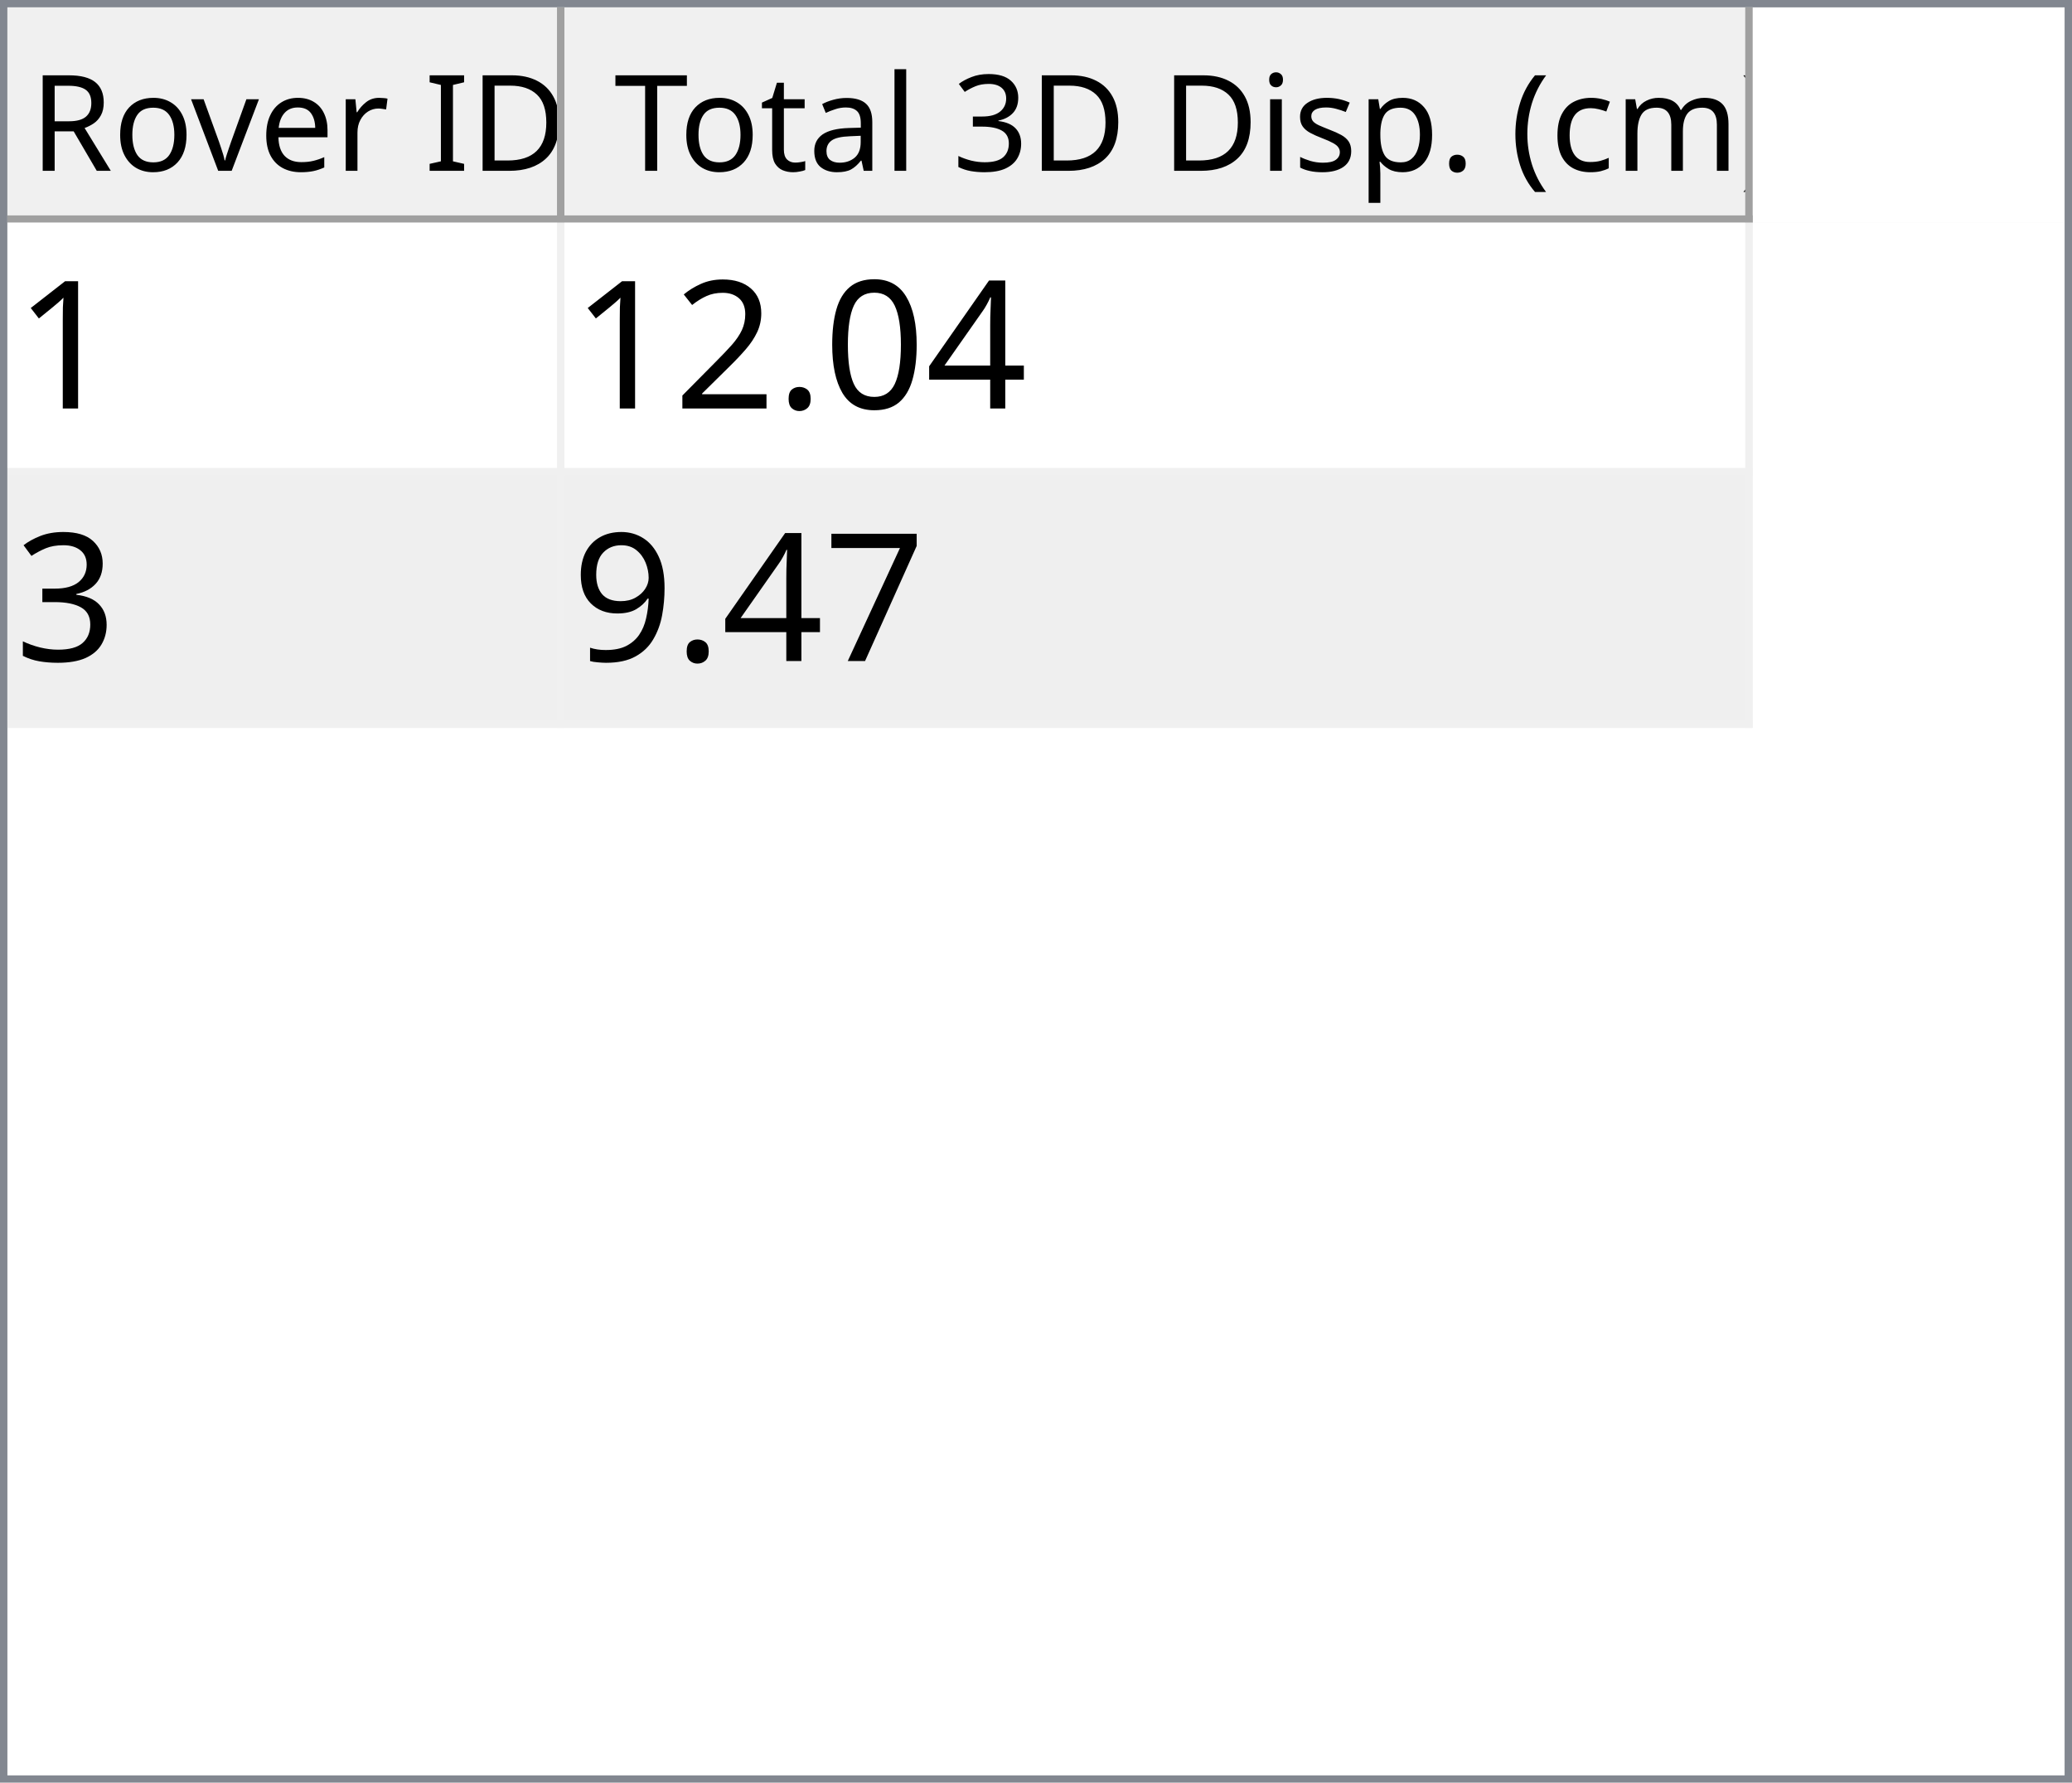
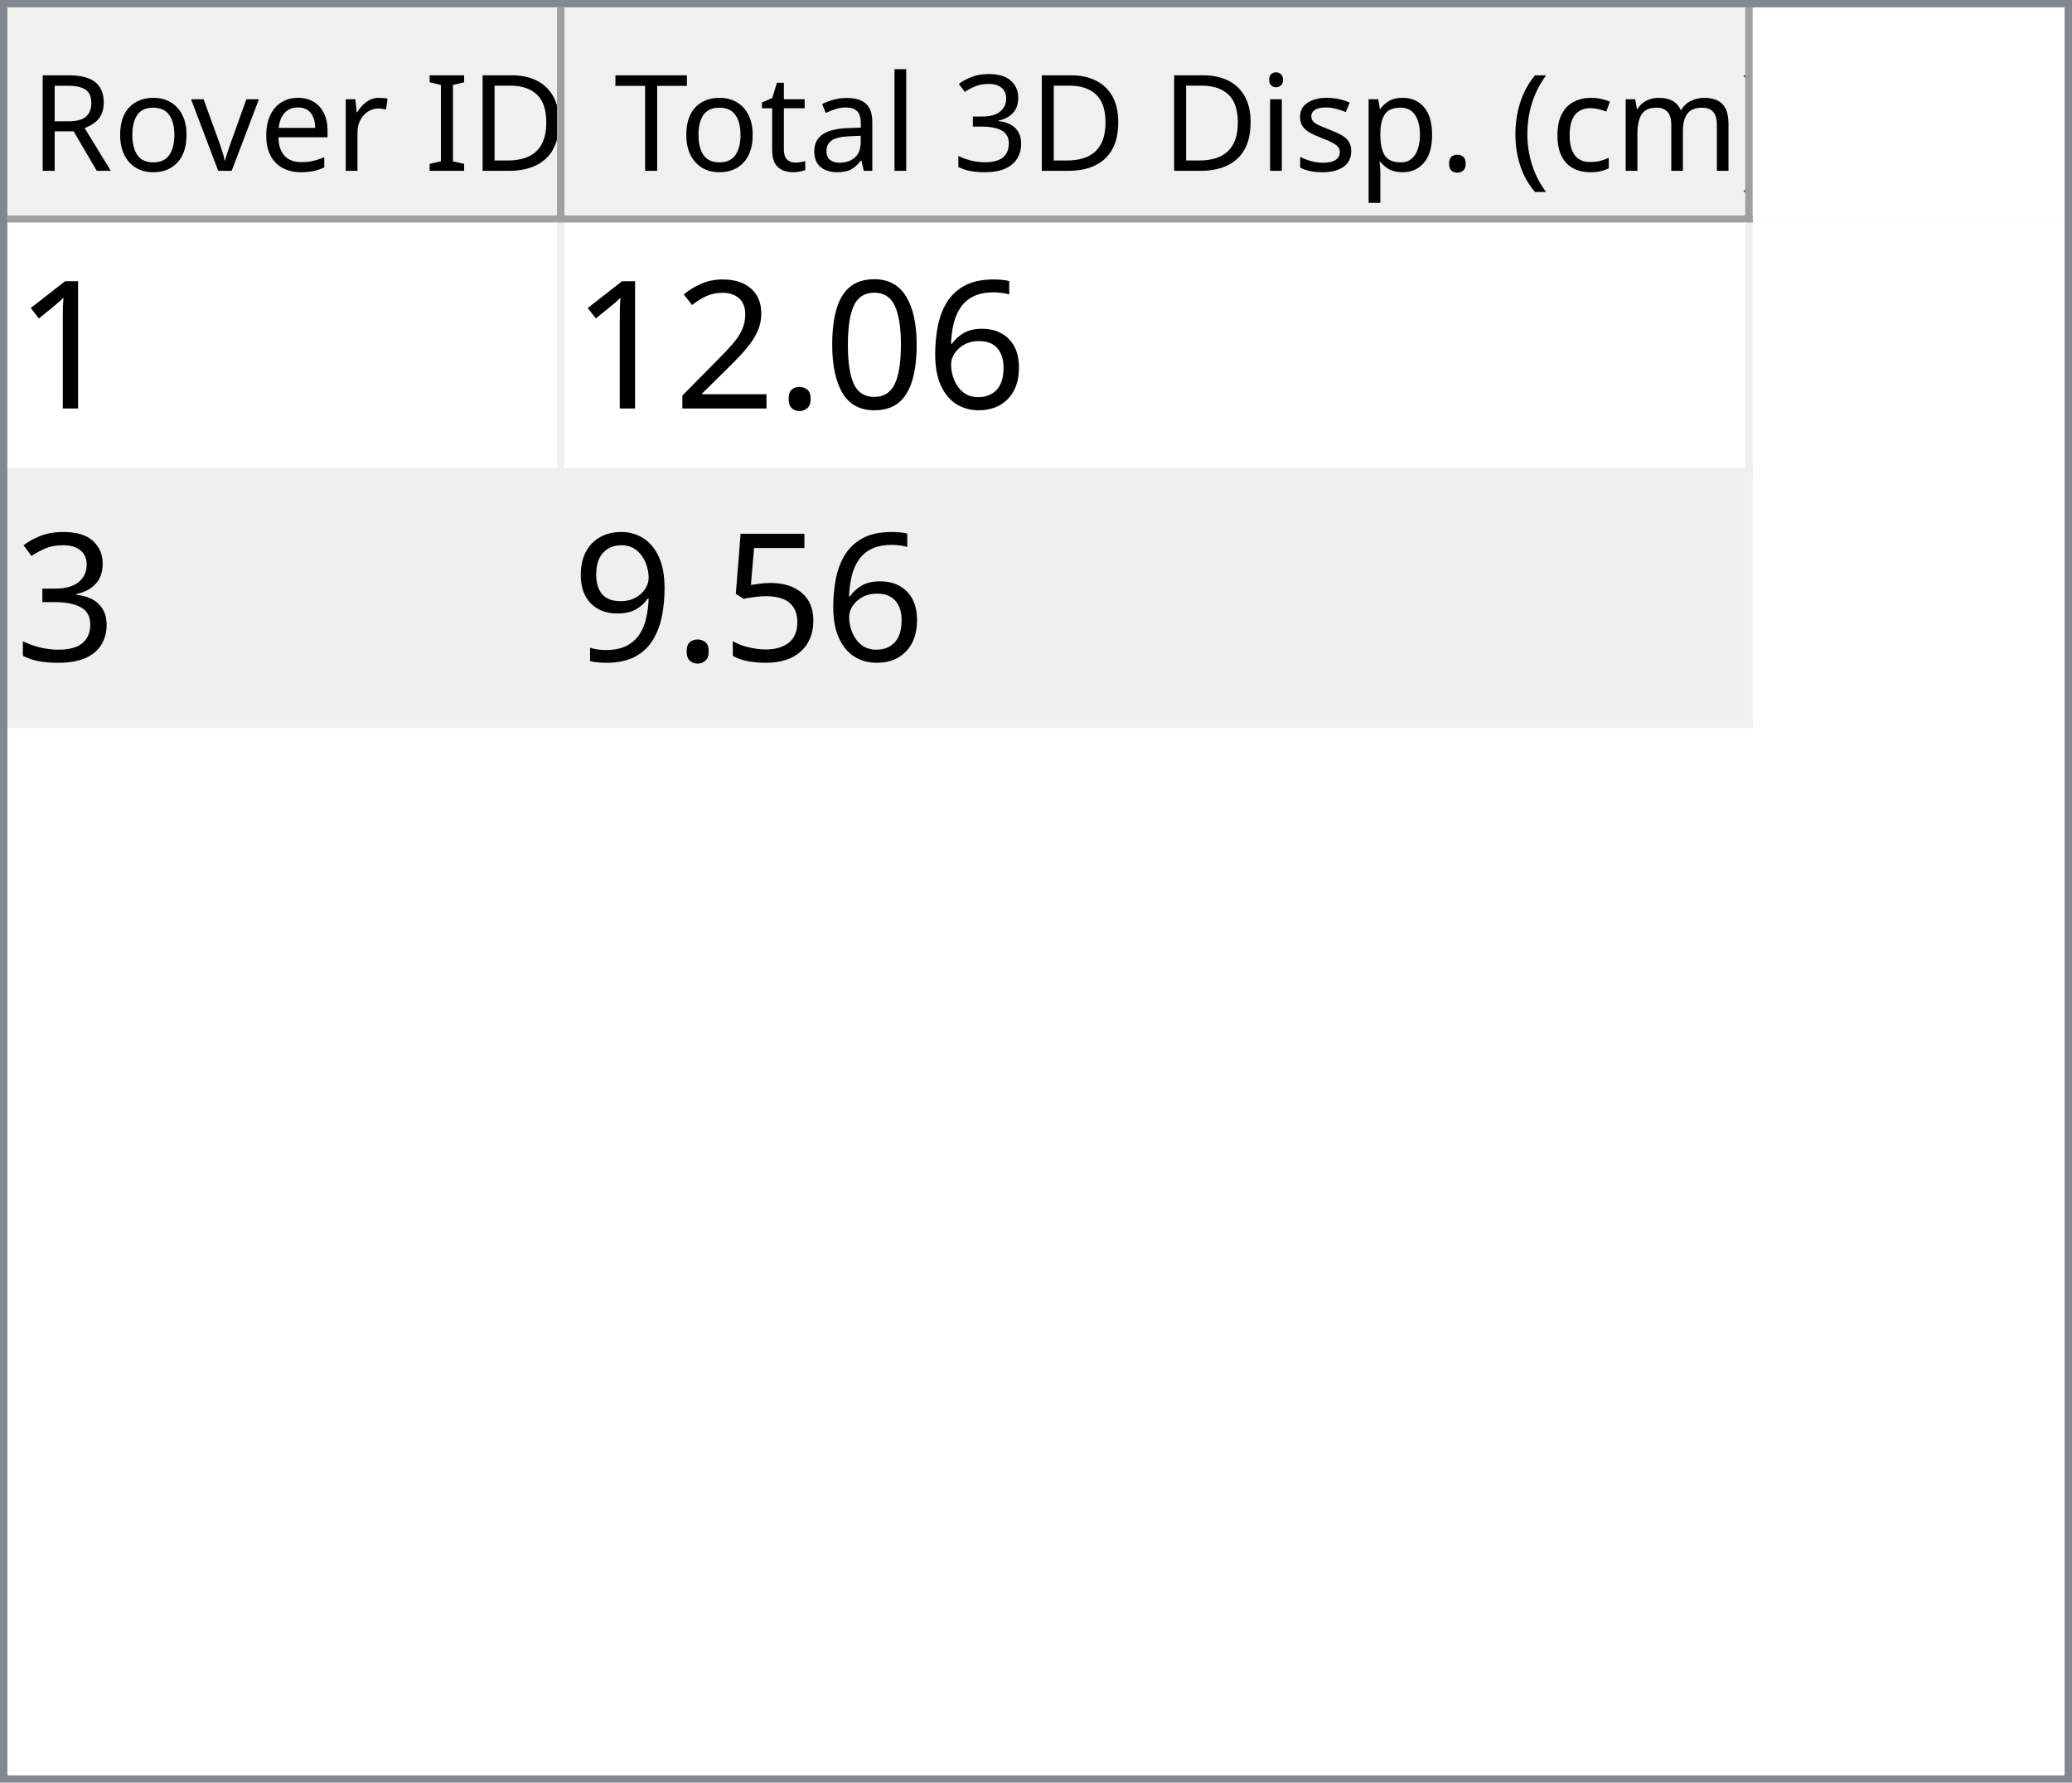
<svg xmlns="http://www.w3.org/2000/svg" style="fill-opacity:1; color-rendering:auto; color-interpolation:auto; text-rendering:auto; stroke:black; stroke-linecap:square; stroke-miterlimit:10; shape-rendering:auto; stroke-opacity:1; fill:black; stroke-dasharray:none; font-weight:normal; stroke-width:1; font-family:'Dialog'; font-style:normal; stroke-linejoin:miter; font-size:12px; stroke-dashoffset:0; image-rendering:auto;" width="279" height="240">
  <defs id="genericDefs" />
  <g>
    <defs id="defs1">
      <clipPath clipPathUnits="userSpaceOnUse" id="clipPath1">
        <path d="M0 0 L279 0 L279 240 L0 240 L0 0 Z" />
      </clipPath>
      <clipPath clipPathUnits="userSpaceOnUse" id="clipPath2">
        <path d="M0 0 L0 240 L279 240 L279 0 Z" />
      </clipPath>
      <clipPath clipPathUnits="userSpaceOnUse" id="clipPath3">
        <path d="M0 0 L0 29 L277 29 L277 0 Z" />
      </clipPath>
      <clipPath clipPathUnits="userSpaceOnUse" id="clipPath4">
        <path d="M0 0 L0 29 L75 29 L75 0 Z" />
      </clipPath>
      <clipPath clipPathUnits="userSpaceOnUse" id="clipPath5">
        <path d="M1 1 L1 28 L74 28 L74 1 Z" />
      </clipPath>
      <clipPath clipPathUnits="userSpaceOnUse" id="clipPath6">
        <path d="M0 0 L0 27 L73 27 L73 0 Z" />
      </clipPath>
      <clipPath clipPathUnits="userSpaceOnUse" id="clipPath7">
        <path d="M-0.5 -0.5 L-0.5 28.5 L74.5 28.5 L74.5 -0.5 Z" />
      </clipPath>
      <clipPath clipPathUnits="userSpaceOnUse" id="clipPath8">
        <path d="M0 0 L0 29 L160 29 L160 0 Z" />
      </clipPath>
      <clipPath clipPathUnits="userSpaceOnUse" id="clipPath9">
        <path d="M1 1 L1 28 L159 28 L159 1 Z" />
      </clipPath>
      <clipPath clipPathUnits="userSpaceOnUse" id="clipPath10">
        <path d="M0 0 L0 27 L158 27 L158 0 Z" />
      </clipPath>
      <clipPath clipPathUnits="userSpaceOnUse" id="clipPath11">
        <path d="M-0.5 -0.5 L-0.5 28.5 L159.5 28.5 L159.5 -0.5 Z" />
      </clipPath>
      <clipPath clipPathUnits="userSpaceOnUse" id="clipPath12">
        <path d="M0 0 L0 209 L277 209 L277 0 Z" />
      </clipPath>
      <clipPath clipPathUnits="userSpaceOnUse" id="clipPath13">
        <path d="M0 0 L0 68 L235 68 L235 0 Z" />
      </clipPath>
      <clipPath clipPathUnits="userSpaceOnUse" id="clipPath14">
        <path d="M-0.5 -0.5 L-0.5 67.5 L234.5 67.5 L234.5 -0.5 Z" />
      </clipPath>
      <clipPath clipPathUnits="userSpaceOnUse" id="clipPath15">
        <path d="M0 0 L0 33 L74 33 L74 0 Z" />
      </clipPath>
      <clipPath clipPathUnits="userSpaceOnUse" id="clipPath16">
        <path d="M0 0 L0 33 L159 33 L159 0 Z" />
      </clipPath>
      <font horiz-adv-x="64.551" id="font1">
        <font-face ascent="107.91" descent="25.098" units-per-em="100" style="font-style:normal; font-family:Segoe UI; font-weight:normal;" />
        <missing-glyph horiz-adv-x="64.551" d="M8.109 0 L8.109 68.266 L56.453 68.266 L56.453 0 L8.109 0 ZM15.328 7.234 L49.219 7.234 L49.219 61.031 L15.328 61.031 L15.328 7.234 Z" />
        <glyph unicode="D" horiz-adv-x="70.117" d="M9.188 0 L9.188 70.016 L28.516 70.016 Q65.531 70.016 65.531 35.891 Q65.531 19.672 55.25 9.836 Q44.969 0 27.734 0 L9.188 0 ZM17.391 62.594 L17.391 7.422 L27.828 7.422 Q41.609 7.422 49.273 14.797 Q56.938 22.172 56.938 35.688 Q56.938 62.594 28.328 62.594 L17.391 62.594 Z" />
        <glyph unicode="I" horiz-adv-x="26.611" d="M17.391 0 L9.188 0 L9.188 70.016 L17.391 70.016 L17.391 0 Z" />
        <glyph unicode=" " horiz-adv-x="27.393" d="" />
        <glyph unicode="r" horiz-adv-x="34.766" d="M34.188 41.891 Q32.078 43.5 28.125 43.5 Q23 43.5 19.555 38.672 Q16.109 33.844 16.109 25.484 L16.109 0 L8.109 0 L8.109 50 L16.109 50 L16.109 39.703 L16.312 39.703 Q18.016 44.969 21.531 47.922 Q25.047 50.875 29.391 50.875 Q32.516 50.875 34.188 50.203 L34.188 41.891 Z" />
        <glyph unicode="e" horiz-adv-x="52.295" d="M48.297 23 L12.984 23 Q13.188 14.656 17.484 10.109 Q21.781 5.562 29.297 5.562 Q37.75 5.562 44.828 11.141 L44.828 3.609 Q38.234 -1.172 27.391 -1.172 Q16.797 -1.172 10.742 5.641 Q4.688 12.453 4.688 24.812 Q4.688 36.469 11.305 43.82 Q17.922 51.172 27.734 51.172 Q37.547 51.172 42.922 44.828 Q48.297 38.484 48.297 27.203 L48.297 23 ZM40.094 29.781 Q40.047 36.719 36.75 40.578 Q33.453 44.438 27.594 44.438 Q21.922 44.438 17.969 40.383 Q14.016 36.328 13.094 29.781 L40.094 29.781 Z" />
        <glyph unicode="v" horiz-adv-x="47.9" d="M47.406 50 L27.484 0 L19.625 0 L0.688 50 L9.469 50 L22.172 13.672 Q23.578 9.672 23.922 6.688 L24.125 6.688 Q24.609 10.453 25.688 13.484 L38.969 50 L47.406 50 Z" />
        <glyph unicode="o" horiz-adv-x="58.594" d="M29 -1.172 Q17.922 -1.172 11.305 5.836 Q4.688 12.844 4.688 24.422 Q4.688 37.016 11.57 44.094 Q18.453 51.172 30.172 51.172 Q41.359 51.172 47.633 44.289 Q53.906 37.406 53.906 25.203 Q53.906 13.234 47.141 6.031 Q40.375 -1.172 29 -1.172 ZM29.594 44.438 Q21.875 44.438 17.383 39.188 Q12.891 33.938 12.891 24.703 Q12.891 15.828 17.43 10.695 Q21.969 5.562 29.594 5.562 Q37.359 5.562 41.531 10.594 Q45.703 15.625 45.703 24.906 Q45.703 34.281 41.531 39.359 Q37.359 44.438 29.594 44.438 Z" />
        <glyph unicode="R" horiz-adv-x="59.814" d="M59.375 0 L49.609 0 L37.891 19.625 Q36.281 22.359 34.766 24.289 Q33.25 26.219 31.664 27.438 Q30.078 28.656 28.25 29.219 Q26.422 29.781 24.125 29.781 L17.391 29.781 L17.391 0 L9.188 0 L9.188 70.016 L30.078 70.016 Q34.672 70.016 38.555 68.867 Q42.438 67.719 45.289 65.375 Q48.141 63.031 49.758 59.547 Q51.375 56.062 51.375 51.375 Q51.375 47.703 50.273 44.656 Q49.172 41.609 47.148 39.211 Q45.125 36.812 42.266 35.133 Q39.406 33.453 35.844 32.516 L35.844 32.328 Q37.594 31.547 38.891 30.547 Q40.188 29.547 41.359 28.18 Q42.531 26.812 43.68 25.078 Q44.828 23.344 46.234 21.047 L59.375 0 ZM17.391 62.594 L17.391 37.203 L28.516 37.203 Q31.594 37.203 34.203 38.133 Q36.812 39.062 38.719 40.797 Q40.625 42.531 41.703 45.047 Q42.781 47.562 42.781 50.688 Q42.781 56.297 39.141 59.445 Q35.5 62.594 28.609 62.594 L17.391 62.594 Z" />
        <glyph unicode=")" horiz-adv-x="30.176" d="M8.297 -15.922 L1.172 -15.922 Q16.406 2.344 16.406 26.812 Q16.406 51.469 1.078 70.016 L8.297 70.016 Q23.531 52.156 23.531 26.703 Q23.531 1.375 8.297 -15.922 Z" />
        <glyph unicode="m" horiz-adv-x="86.133" d="M79.109 0 L71.094 0 L71.094 28.719 Q71.094 37.016 68.531 40.727 Q65.969 44.438 59.906 44.438 Q54.781 44.438 51.195 39.75 Q47.609 35.062 47.609 28.516 L47.609 0 L39.594 0 L39.594 29.688 Q39.594 44.438 28.219 44.438 Q22.953 44.438 19.531 40.016 Q16.109 35.594 16.109 28.516 L16.109 0 L8.109 0 L8.109 50 L16.109 50 L16.109 42.094 L16.312 42.094 Q21.625 51.172 31.844 51.172 Q36.969 51.172 40.773 48.312 Q44.578 45.453 46 40.828 Q51.562 51.172 62.594 51.172 Q79.109 51.172 79.109 30.812 L79.109 0 Z" />
        <glyph unicode="c" horiz-adv-x="46.191" d="M42.188 2.297 Q36.422 -1.172 28.516 -1.172 Q17.828 -1.172 11.258 5.789 Q4.688 12.75 4.688 23.828 Q4.688 36.188 11.766 43.68 Q18.844 51.172 30.672 51.172 Q37.25 51.172 42.281 48.734 L42.281 40.531 Q36.719 44.438 30.375 44.438 Q22.703 44.438 17.797 38.945 Q12.891 33.453 12.891 24.516 Q12.891 15.719 17.508 10.641 Q22.125 5.562 29.891 5.562 Q36.422 5.562 42.188 9.906 L42.188 2.297 Z" />
        <glyph unicode="(" horiz-adv-x="30.176" d="M29.109 -15.922 L21.969 -15.922 Q6.844 1.375 6.844 26.703 Q6.844 52.156 21.969 70.016 L29.203 70.016 Q13.875 51.469 13.875 26.812 Q13.875 2.344 29.109 -15.922 Z" />
        <glyph unicode="." horiz-adv-x="21.68" d="M10.891 -1.078 Q8.641 -1.078 7.055 0.539 Q5.469 2.156 5.469 4.391 Q5.469 6.641 7.055 8.273 Q8.641 9.906 10.891 9.906 Q13.188 9.906 14.797 8.273 Q16.406 6.641 16.406 4.391 Q16.406 2.156 14.797 0.539 Q13.188 -1.078 10.891 -1.078 Z" />
        <glyph unicode="p" horiz-adv-x="58.789" d="M16.312 7.234 L16.109 7.234 L16.109 -23 L8.109 -23 L8.109 50 L16.109 50 L16.109 41.219 L16.312 41.219 Q22.219 51.172 33.594 51.172 Q43.266 51.172 48.688 44.461 Q54.109 37.75 54.109 26.469 Q54.109 13.922 48 6.375 Q41.891 -1.172 31.297 -1.172 Q21.578 -1.172 16.312 7.234 ZM16.109 27.391 L16.109 20.406 Q16.109 14.203 20.141 9.883 Q24.172 5.562 30.375 5.562 Q37.641 5.562 41.773 11.133 Q45.906 16.703 45.906 26.609 Q45.906 34.969 42.047 39.703 Q38.188 44.438 31.594 44.438 Q24.609 44.438 20.359 39.578 Q16.109 34.719 16.109 27.391 Z" />
        <glyph unicode="s" horiz-adv-x="42.432" d="M5.078 1.812 L5.078 10.406 Q11.625 5.562 19.484 5.562 Q30.031 5.562 30.031 12.594 Q30.031 14.594 29.125 15.992 Q28.219 17.391 26.68 18.461 Q25.141 19.531 23.07 20.383 Q21 21.234 18.609 22.172 Q15.281 23.484 12.766 24.828 Q10.25 26.172 8.57 27.859 Q6.891 29.547 6.031 31.695 Q5.172 33.844 5.172 36.719 Q5.172 40.234 6.789 42.945 Q8.406 45.656 11.086 47.484 Q13.766 49.312 17.211 50.242 Q20.656 51.172 24.312 51.172 Q30.812 51.172 35.938 48.922 L35.938 40.828 Q30.422 44.438 23.25 44.438 Q21 44.438 19.195 43.922 Q17.391 43.406 16.094 42.477 Q14.797 41.547 14.086 40.258 Q13.375 38.969 13.375 37.406 Q13.375 35.453 14.086 34.133 Q14.797 32.812 16.164 31.789 Q17.531 30.766 19.484 29.938 Q21.438 29.109 23.922 28.125 Q27.25 26.859 29.883 25.516 Q32.516 24.172 34.375 22.484 Q36.234 20.797 37.234 18.602 Q38.234 16.406 38.234 13.375 Q38.234 9.672 36.602 6.938 Q34.969 4.203 32.234 2.398 Q29.5 0.594 25.93 -0.289 Q22.359 -1.172 18.453 -1.172 Q10.75 -1.172 5.078 1.812 Z" />
        <glyph unicode="i" horiz-adv-x="24.219" d="M12.203 62.703 Q10.062 62.703 8.547 64.164 Q7.031 65.625 7.031 67.875 Q7.031 70.125 8.547 71.609 Q10.062 73.094 12.203 73.094 Q14.406 73.094 15.945 71.609 Q17.484 70.125 17.484 67.875 Q17.484 65.719 15.945 64.211 Q14.406 62.703 12.203 62.703 ZM16.109 0 L8.109 0 L8.109 50 L16.109 50 L16.109 0 Z" />
        <glyph unicode="3" horiz-adv-x="53.906" d="M46.531 19.828 Q46.531 15.094 44.75 11.211 Q42.969 7.328 39.719 4.57 Q36.469 1.812 31.93 0.297 Q27.391 -1.219 21.922 -1.219 Q11.922 -1.219 6 2.594 L6 11.188 Q13.094 5.609 22.219 5.609 Q25.875 5.609 28.828 6.539 Q31.781 7.469 33.906 9.227 Q36.031 10.984 37.18 13.477 Q38.328 15.969 38.328 19.094 Q38.328 32.812 18.797 32.812 L12.984 32.812 L12.984 39.594 L18.5 39.594 Q35.797 39.594 35.797 52.484 Q35.797 64.406 22.609 64.406 Q15.188 64.406 8.688 59.422 L8.688 67.188 Q15.375 71.188 24.609 71.188 Q29 71.188 32.57 69.969 Q36.141 68.75 38.68 66.555 Q41.219 64.359 42.609 61.281 Q44 58.203 44 54.5 Q44 40.672 30.031 36.719 L30.031 36.531 Q33.594 36.141 36.625 34.797 Q39.656 33.453 41.852 31.305 Q44.047 29.156 45.289 26.25 Q46.531 23.344 46.531 19.828 Z" />
        <glyph unicode="l" horiz-adv-x="24.219" d="M16.109 0 L8.109 0 L8.109 74.031 L16.109 74.031 L16.109 0 Z" />
        <glyph unicode="a" horiz-adv-x="50.879" d="M43.891 0 L35.891 0 L35.891 7.812 L35.688 7.812 Q30.469 -1.172 20.312 -1.172 Q12.844 -1.172 8.617 2.781 Q4.391 6.734 4.391 13.281 Q4.391 27.297 20.906 29.594 L35.891 31.688 Q35.891 44.438 25.594 44.438 Q16.547 44.438 9.281 38.281 L9.281 46.484 Q16.656 51.172 26.266 51.172 Q43.891 51.172 43.891 32.516 L43.891 0 ZM35.891 25.297 L23.828 23.641 Q18.266 22.859 15.43 20.875 Q12.594 18.891 12.594 13.875 Q12.594 10.203 15.211 7.883 Q17.828 5.562 22.172 5.562 Q28.125 5.562 32.008 9.742 Q35.891 13.922 35.891 20.312 L35.891 25.297 Z" />
        <glyph unicode="t" horiz-adv-x="33.887" d="M31.297 0.484 Q28.469 -1.078 23.828 -1.078 Q10.688 -1.078 10.688 13.578 L10.688 43.172 L2.094 43.172 L2.094 50 L10.688 50 L10.688 62.203 L18.703 64.797 L18.703 50 L31.297 50 L31.297 43.172 L18.703 43.172 L18.703 14.984 Q18.703 9.969 20.414 7.82 Q22.125 5.672 26.078 5.672 Q29.109 5.672 31.297 7.328 L31.297 0.484 Z" />
        <glyph unicode="T" horiz-adv-x="52.393" d="M50.594 62.594 L30.375 62.594 L30.375 0 L22.172 0 L22.172 62.594 L2 62.594 L2 70.016 L50.594 70.016 L50.594 62.594 Z" />
      </font>
      <font horiz-adv-x="75.0" id="font2">
        <font-face ascent="100.537" descent="21.973" units-per-em="100" style="font-style:normal; font-family:sans-serif; font-weight:normal;" />
        <missing-glyph horiz-adv-x="75.0" d="M12.5 0 L12.5 62.5 L62.5 62.5 L62.5 0 L12.5 0 ZM14.062 1.562 L60.938 1.562 L60.938 60.938 L14.062 60.938 L14.062 1.562 Z" />
        <glyph unicode="1" horiz-adv-x="55.615" d="M37.25 0 L28.469 0 L28.469 56 Q25.297 52.984 20.141 49.953 Q14.984 46.922 10.891 45.406 L10.891 53.906 Q18.266 57.375 23.781 62.305 Q29.297 67.234 31.594 71.875 L37.25 71.875 L37.25 0 Z" />
-         <glyph unicode="4" horiz-adv-x="55.615" d="M32.328 0 L32.328 17.141 L1.266 17.141 L1.266 25.203 L33.938 71.578 L41.109 71.578 L41.109 25.203 L50.781 25.203 L50.781 17.141 L41.109 17.141 L41.109 0 L32.328 0 ZM32.328 25.203 L32.328 57.469 L9.906 25.203 L32.328 25.203 Z" />
+         <glyph unicode="6" horiz-adv-x="55.615" d="M49.75 54.047 L41.016 53.375 Q39.844 58.547 37.703 60.891 Q34.125 64.656 28.906 64.656 Q24.703 64.656 21.531 62.312 Q17.391 59.281 14.992 53.469 Q12.594 47.656 12.5 36.922 Q15.672 41.75 20.266 44.094 Q24.859 46.438 29.891 46.438 Q38.672 46.438 44.852 39.969 Q51.031 33.5 51.031 23.25 Q51.031 16.5 48.125 10.719 Q45.219 4.938 40.141 1.859 Q35.062 -1.219 28.609 -1.219 Q17.625 -1.219 10.695 6.859 Q3.766 14.938 3.766 33.5 Q3.766 54.25 11.422 63.672 Q18.109 71.875 29.438 71.875 Q37.891 71.875 43.289 67.141 Q48.688 62.406 49.75 54.047 ZM13.875 23.188 Q13.875 18.656 15.797 14.508 Q17.719 10.359 21.188 8.18 Q24.656 6 28.469 6 Q34.031 6 38.039 10.492 Q42.047 14.984 42.047 22.703 Q42.047 30.125 38.086 34.398 Q34.125 38.672 28.125 38.672 Q22.172 38.672 18.023 34.398 Q13.875 30.125 13.875 23.188 Z" />
        <glyph unicode="0" horiz-adv-x="55.615" d="M4.156 35.297 Q4.156 48 6.766 55.742 Q9.375 63.484 14.523 67.68 Q19.672 71.875 27.484 71.875 Q33.25 71.875 37.594 69.555 Q41.938 67.234 44.773 62.867 Q47.609 58.5 49.219 52.227 Q50.828 45.953 50.828 35.297 Q50.828 22.703 48.242 14.969 Q45.656 7.234 40.508 3.008 Q35.359 -1.219 27.484 -1.219 Q17.141 -1.219 11.234 6.203 Q4.156 15.141 4.156 35.297 ZM13.188 35.297 Q13.188 17.672 17.312 11.836 Q21.438 6 27.484 6 Q33.547 6 37.672 11.859 Q41.797 17.719 41.797 35.297 Q41.797 52.984 37.672 58.789 Q33.547 64.594 27.391 64.594 Q21.344 64.594 17.719 59.469 Q13.188 52.938 13.188 35.297 Z" />
        <glyph unicode="." horiz-adv-x="27.783" d="M9.078 0 L9.078 10.016 L19.094 10.016 L19.094 0 L9.078 0 Z" />
        <glyph unicode="2" horiz-adv-x="55.615" d="M50.344 8.453 L50.344 0 L3.031 0 Q2.938 3.172 4.047 6.109 Q5.859 10.938 9.836 15.625 Q13.812 20.312 21.344 26.469 Q33.016 36.031 37.117 41.625 Q41.219 47.219 41.219 52.203 Q41.219 57.422 37.477 61.008 Q33.734 64.594 27.734 64.594 Q21.391 64.594 17.578 60.789 Q13.766 56.984 13.719 50.25 L4.688 51.172 Q5.609 61.281 11.664 66.578 Q17.719 71.875 27.938 71.875 Q38.234 71.875 44.242 66.164 Q50.25 60.453 50.25 52 Q50.25 47.703 48.492 43.555 Q46.734 39.406 42.656 34.812 Q38.578 30.219 29.109 22.219 Q21.188 15.578 18.945 13.211 Q16.703 10.844 15.234 8.453 L50.344 8.453 Z" />
        <glyph unicode="3" horiz-adv-x="55.615" d="M4.203 18.891 L12.984 20.062 Q14.5 12.594 18.141 9.297 Q21.781 6 27 6 Q33.203 6 37.477 10.297 Q41.75 14.594 41.75 20.953 Q41.75 27 37.797 30.93 Q33.844 34.859 27.734 34.859 Q25.25 34.859 21.531 33.891 L22.516 41.609 Q23.391 41.5 23.922 41.5 Q29.547 41.5 34.039 44.43 Q38.531 47.359 38.531 53.469 Q38.531 58.297 35.258 61.477 Q31.984 64.656 26.812 64.656 Q21.688 64.656 18.266 61.43 Q14.844 58.203 13.875 51.766 L5.078 53.328 Q6.688 62.156 12.398 67.016 Q18.109 71.875 26.609 71.875 Q32.469 71.875 37.398 69.359 Q42.328 66.844 44.945 62.5 Q47.562 58.156 47.562 53.266 Q47.562 48.641 45.07 44.828 Q42.578 41.016 37.703 38.766 Q44.047 37.312 47.562 32.695 Q51.078 28.078 51.078 21.141 Q51.078 11.766 44.242 5.25 Q37.406 -1.266 26.953 -1.266 Q17.531 -1.266 11.305 4.352 Q5.078 9.969 4.203 18.891 Z" />
-         <glyph unicode="7" horiz-adv-x="55.615" d="M4.734 62.203 L4.734 70.656 L51.078 70.656 L51.078 63.812 Q44.234 56.547 37.523 44.484 Q30.812 32.422 27.156 19.672 Q24.516 10.688 23.781 0 L14.75 0 Q14.891 8.453 18.062 20.414 Q21.234 32.375 27.172 43.484 Q33.109 54.594 39.797 62.203 L4.734 62.203 Z" />
+         <glyph unicode="5" horiz-adv-x="55.615" d="M4.156 18.75 L13.375 19.531 Q14.406 12.797 18.141 9.398 Q21.875 6 27.156 6 Q33.5 6 37.891 10.789 Q42.281 15.578 42.281 23.484 Q42.281 31 38.062 35.352 Q33.844 39.703 27 39.703 Q22.75 39.703 19.336 37.773 Q15.922 35.844 13.969 32.766 L5.719 33.844 L12.641 70.609 L48.25 70.609 L48.25 62.203 L19.672 62.203 L15.828 42.969 Q22.266 47.469 29.344 47.469 Q38.719 47.469 45.164 40.969 Q51.609 34.469 51.609 24.266 Q51.609 14.547 45.953 7.469 Q39.062 -1.219 27.156 -1.219 Q17.391 -1.219 11.211 4.25 Q5.031 9.719 4.156 18.75 Z" />
        <glyph unicode="9" horiz-adv-x="55.615" d="M5.469 16.547 L13.922 17.328 Q14.984 11.375 18.016 8.688 Q21.047 6 25.781 6 Q29.828 6 32.883 7.859 Q35.938 9.719 37.891 12.82 Q39.844 15.922 41.164 21.195 Q42.484 26.469 42.484 31.938 Q42.484 32.516 42.438 33.688 Q39.797 29.5 35.234 26.883 Q30.672 24.266 25.344 24.266 Q16.453 24.266 10.305 30.711 Q4.156 37.156 4.156 47.703 Q4.156 58.594 10.578 65.234 Q17 71.875 26.656 71.875 Q33.641 71.875 39.43 68.117 Q45.219 64.359 48.219 57.398 Q51.219 50.438 51.219 37.25 Q51.219 23.531 48.242 15.406 Q45.266 7.281 39.383 3.031 Q33.5 -1.219 25.594 -1.219 Q17.188 -1.219 11.867 3.445 Q6.547 8.109 5.469 16.547 ZM41.453 48.141 Q41.453 55.719 37.43 60.156 Q33.406 64.594 27.734 64.594 Q21.875 64.594 17.531 59.812 Q13.188 55.031 13.188 47.406 Q13.188 40.578 17.312 36.305 Q21.438 32.031 27.484 32.031 Q33.594 32.031 37.523 36.305 Q41.453 40.578 41.453 48.141 Z" />
      </font>
    </defs>
    <g style="fill:white; stroke:white;">
      <rect x="0" y="0" width="279" style="clip-path:url(#clipPath1); stroke:none;" height="240" />
    </g>
    <g style="fill:white; text-rendering:optimizeSpeed; color-rendering:optimizeSpeed; image-rendering:optimizeSpeed; shape-rendering:crispEdges; stroke:white; color-interpolation:sRGB;">
      <rect x="0" width="279" height="240" y="0" style="stroke:none;" />
      <path style="stroke:none;" d="M0 240 L279 240 L279 0 L0 0 Z" />
    </g>
    <g style="fill:rgb(240,240,240); font-size:18px; font-family:'Segoe UI'; stroke:rgb(240,240,240);">
      <rect x="0" y="0" width="279" style="clip-path:url(#clipPath2); stroke:none;" height="240" />
    </g>
    <g style="fill:rgb(130,135,144); font-size:18px; font-family:'Segoe UI'; stroke:rgb(130,135,144);">
      <path d="M0 0 L279 0 L279 240 L0 240 L0 0 ZM1 1 L278 1 L278 239 L1 239 L1 1 Z" style="fill-rule:evenodd; clip-path:url(#clipPath2); stroke:none;" />
    </g>
    <g style="fill:white; font-size:18px; font-family:'Segoe UI'; stroke:white;" transform="translate(1,1)">
      <rect x="0" y="0" width="277" style="clip-path:url(#clipPath3); stroke:none;" height="29" />
    </g>
    <g style="fill:rgb(240,240,240); font-size:18px; font-family:'Segoe UI'; stroke:rgb(240,240,240);" transform="translate(1,1)">
      <rect x="0" y="0" width="75" style="clip-path:url(#clipPath4); stroke:none;" height="29" />
    </g>
    <g style="font-family:'Segoe UI'; font-size:18px;" transform="translate(2,2)">
      <text x="2" xml:space="preserve" y="21" style="clip-path:url(#clipPath6); stroke:none;">Rover ID</text>
    </g>
    <g transform="translate(1.5,1.5)" style="fill:rgb(160,160,160); font-size:18px; font-family:'Segoe UI'; stroke:rgb(160,160,160); stroke-linejoin:bevel;">
      <line x1="74" x2="74" y1="0" style="fill:none; clip-path:url(#clipPath7);" y2="28" />
    </g>
    <g transform="matrix(1,0,0,1,1,1) translate(0.5,0.5)" style="fill:rgb(160,160,160); font-size:18px; font-family:'Segoe UI'; stroke:rgb(160,160,160); stroke-linejoin:bevel;">
      <line x1="0" x2="74" y1="28" style="fill:none; clip-path:url(#clipPath7);" y2="28" />
    </g>
    <g style="fill:rgb(240,240,240); font-size:18px; font-family:'Segoe UI'; stroke:rgb(240,240,240);" transform="translate(76,1)">
      <rect x="0" y="0" width="160" style="clip-path:url(#clipPath8); stroke:none;" height="29" />
    </g>
    <g style="font-family:'Segoe UI'; font-size:18px;" transform="translate(77,2)">
      <text x="1" xml:space="preserve" y="21" style="clip-path:url(#clipPath10); stroke:none;"> Total 3D Disp. (cm)</text>
    </g>
    <g transform="translate(76.5,1.5)" style="fill:rgb(160,160,160); font-size:18px; font-family:'Segoe UI'; stroke:rgb(160,160,160); stroke-linejoin:bevel;">
      <line x1="159" x2="159" y1="0" style="fill:none; clip-path:url(#clipPath11);" y2="28" />
    </g>
    <g transform="matrix(1,0,0,1,76,1) translate(0.5,0.5)" style="fill:rgb(160,160,160); font-size:18px; font-family:'Segoe UI'; stroke:rgb(160,160,160); stroke-linejoin:bevel;">
      <line x1="0" x2="159" y1="28" style="fill:none; clip-path:url(#clipPath11);" y2="28" />
    </g>
    <g style="fill:white; font-size:18px; font-family:'Segoe UI'; stroke:white;" transform="translate(1,30)">
      <rect x="0" y="0" width="277" style="clip-path:url(#clipPath12); stroke:none;" height="209" />
    </g>
    <g style="fill:rgb(240,240,240); font-size:24px; font-family:sans-serif; stroke:rgb(240,240,240);" transform="translate(1,30)">
      <rect x="0" y="0" width="235" style="clip-path:url(#clipPath13); stroke:none;" height="68" />
      <line transform="translate(0.5,0.5)" x1="0" x2="234" y1="33" style="clip-path:url(#clipPath14); fill:none; stroke-linejoin:bevel;" y2="33" />
    </g>
    <g transform="matrix(1,0,0,1,1,30) translate(0.5,0.5)" style="fill:rgb(240,240,240); font-size:24px; font-family:sans-serif; stroke:rgb(240,240,240); stroke-linejoin:bevel;">
      <line x1="0" x2="234" y1="67" style="fill:none; clip-path:url(#clipPath14);" y2="67" />
    </g>
    <g transform="matrix(1,0,0,1,1,30) translate(0.5,0.5)" style="fill:rgb(240,240,240); font-size:24px; font-family:sans-serif; stroke:rgb(240,240,240); stroke-linejoin:bevel;">
      <line x1="74" x2="74" y1="0" style="fill:none; clip-path:url(#clipPath14);" y2="67" />
    </g>
    <g transform="matrix(1,0,0,1,1,30) translate(0.5,0.5)" style="fill:rgb(240,240,240); font-size:24px; font-family:sans-serif; stroke:rgb(240,240,240); stroke-linejoin:bevel;">
      <line x1="234" x2="234" y1="0" style="fill:none; clip-path:url(#clipPath14);" y2="67" />
    </g>
    <g style="fill:white; font-size:24px; font-family:sans-serif; stroke:white;" transform="matrix(1,0,0,1,1,30)">
      <rect x="0" y="0" width="74" style="clip-path:url(#clipPath15); stroke:none;" height="33" />
      <text x="1" y="25" style="fill:black; clip-path:url(#clipPath15); stroke:none;" xml:space="preserve">1</text>
    </g>
    <g style="fill:white; font-size:24px; font-family:sans-serif; stroke:white;" transform="matrix(1,0,0,1,1,30) translate(75,0)">
      <rect x="0" y="0" width="159" style="clip-path:url(#clipPath16); stroke:none;" height="33" />
-       <text x="1" y="25" style="fill:black; clip-path:url(#clipPath16); stroke:none;" xml:space="preserve">12.04</text>
+       <text x="1" y="25" style="fill:black; clip-path:url(#clipPath16); stroke:none;" xml:space="preserve">12.06</text>
    </g>
    <g style="fill:rgb(239,239,239); font-size:24px; font-family:sans-serif; stroke:rgb(239,239,239);" transform="matrix(1,0,0,1,1,30) translate(0,34)">
      <rect x="0" y="0" width="74" style="clip-path:url(#clipPath15); stroke:none;" height="33" />
      <text x="1" y="25" style="fill:black; clip-path:url(#clipPath15); stroke:none;" xml:space="preserve">3</text>
    </g>
    <g style="fill:rgb(239,239,239); font-size:24px; font-family:sans-serif; stroke:rgb(239,239,239);" transform="matrix(1,0,0,1,1,30) translate(75,34)">
      <rect x="0" y="0" width="159" style="clip-path:url(#clipPath16); stroke:none;" height="33" />
-       <text x="1" y="25" style="fill:black; clip-path:url(#clipPath16); stroke:none;" xml:space="preserve">9.47</text>
+       <text x="1" y="25" style="fill:black; clip-path:url(#clipPath16); stroke:none;" xml:space="preserve">9.56</text>
    </g>
  </g>
</svg>
